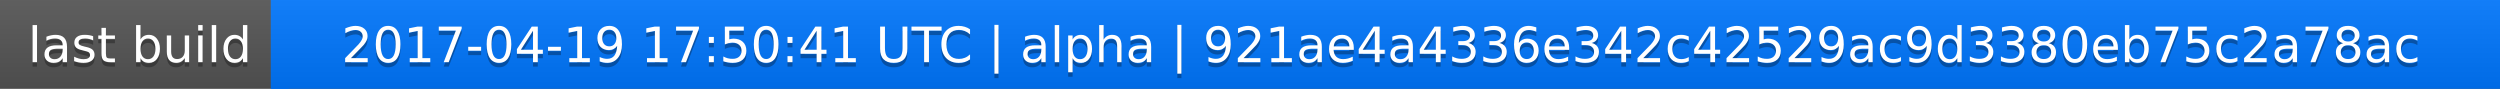
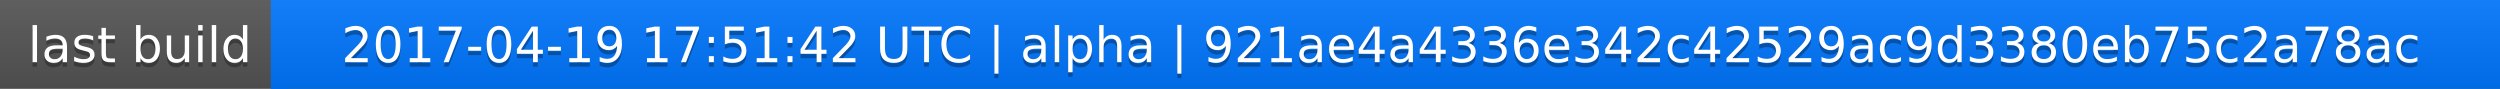
<svg xmlns="http://www.w3.org/2000/svg" width="563" height="20">
  <linearGradient id="a" x2="0" y2="100%">
    <stop offset="0" stop-color="#bbb" stop-opacity=".1" />
    <stop offset="1" stop-opacity=".1" />
  </linearGradient>
  <rect rx="0" width="563" height="20" fill="#555" />
  <rect rx="0" x="61" width="502" height="20" fill="#07f" />
  <path fill="#07f" d="M61 0h4v20h-4z" />
  <rect rx="0" width="563" height="20" fill="url(#a)" />
  <g fill="#fff" text-anchor="middle" font-family="DejaVu Sans,Verdana,Geneva,sans-serif" font-size="11">
    <text x="31.5" y="15" fill="#010101" fill-opacity=".3">last build</text>
    <text x="31.5" y="14">last build</text>
-     <text x="311" y="15" fill="#010101" fill-opacity=".3">2017-04-19 17:50:41 UTC | alpha | 921ae4a4336e342c42529ac9d3380eb75c2a78ac</text>
-     <text x="311" y="14">2017-04-19 17:50:41 UTC | alpha | 921ae4a4336e342c42529ac9d3380eb75c2a78ac</text>
+     <text x="311" y="15" fill="#010101" fill-opacity=".3">2017-04-19 17:51:42 UTC | alpha | 921ae4a4336e342c42529ac9d3380eb75c2a78ac</text>
+     <text x="311" y="14">2017-04-19 17:51:42 UTC | alpha | 921ae4a4336e342c42529ac9d3380eb75c2a78ac</text>
  </g>
</svg>
